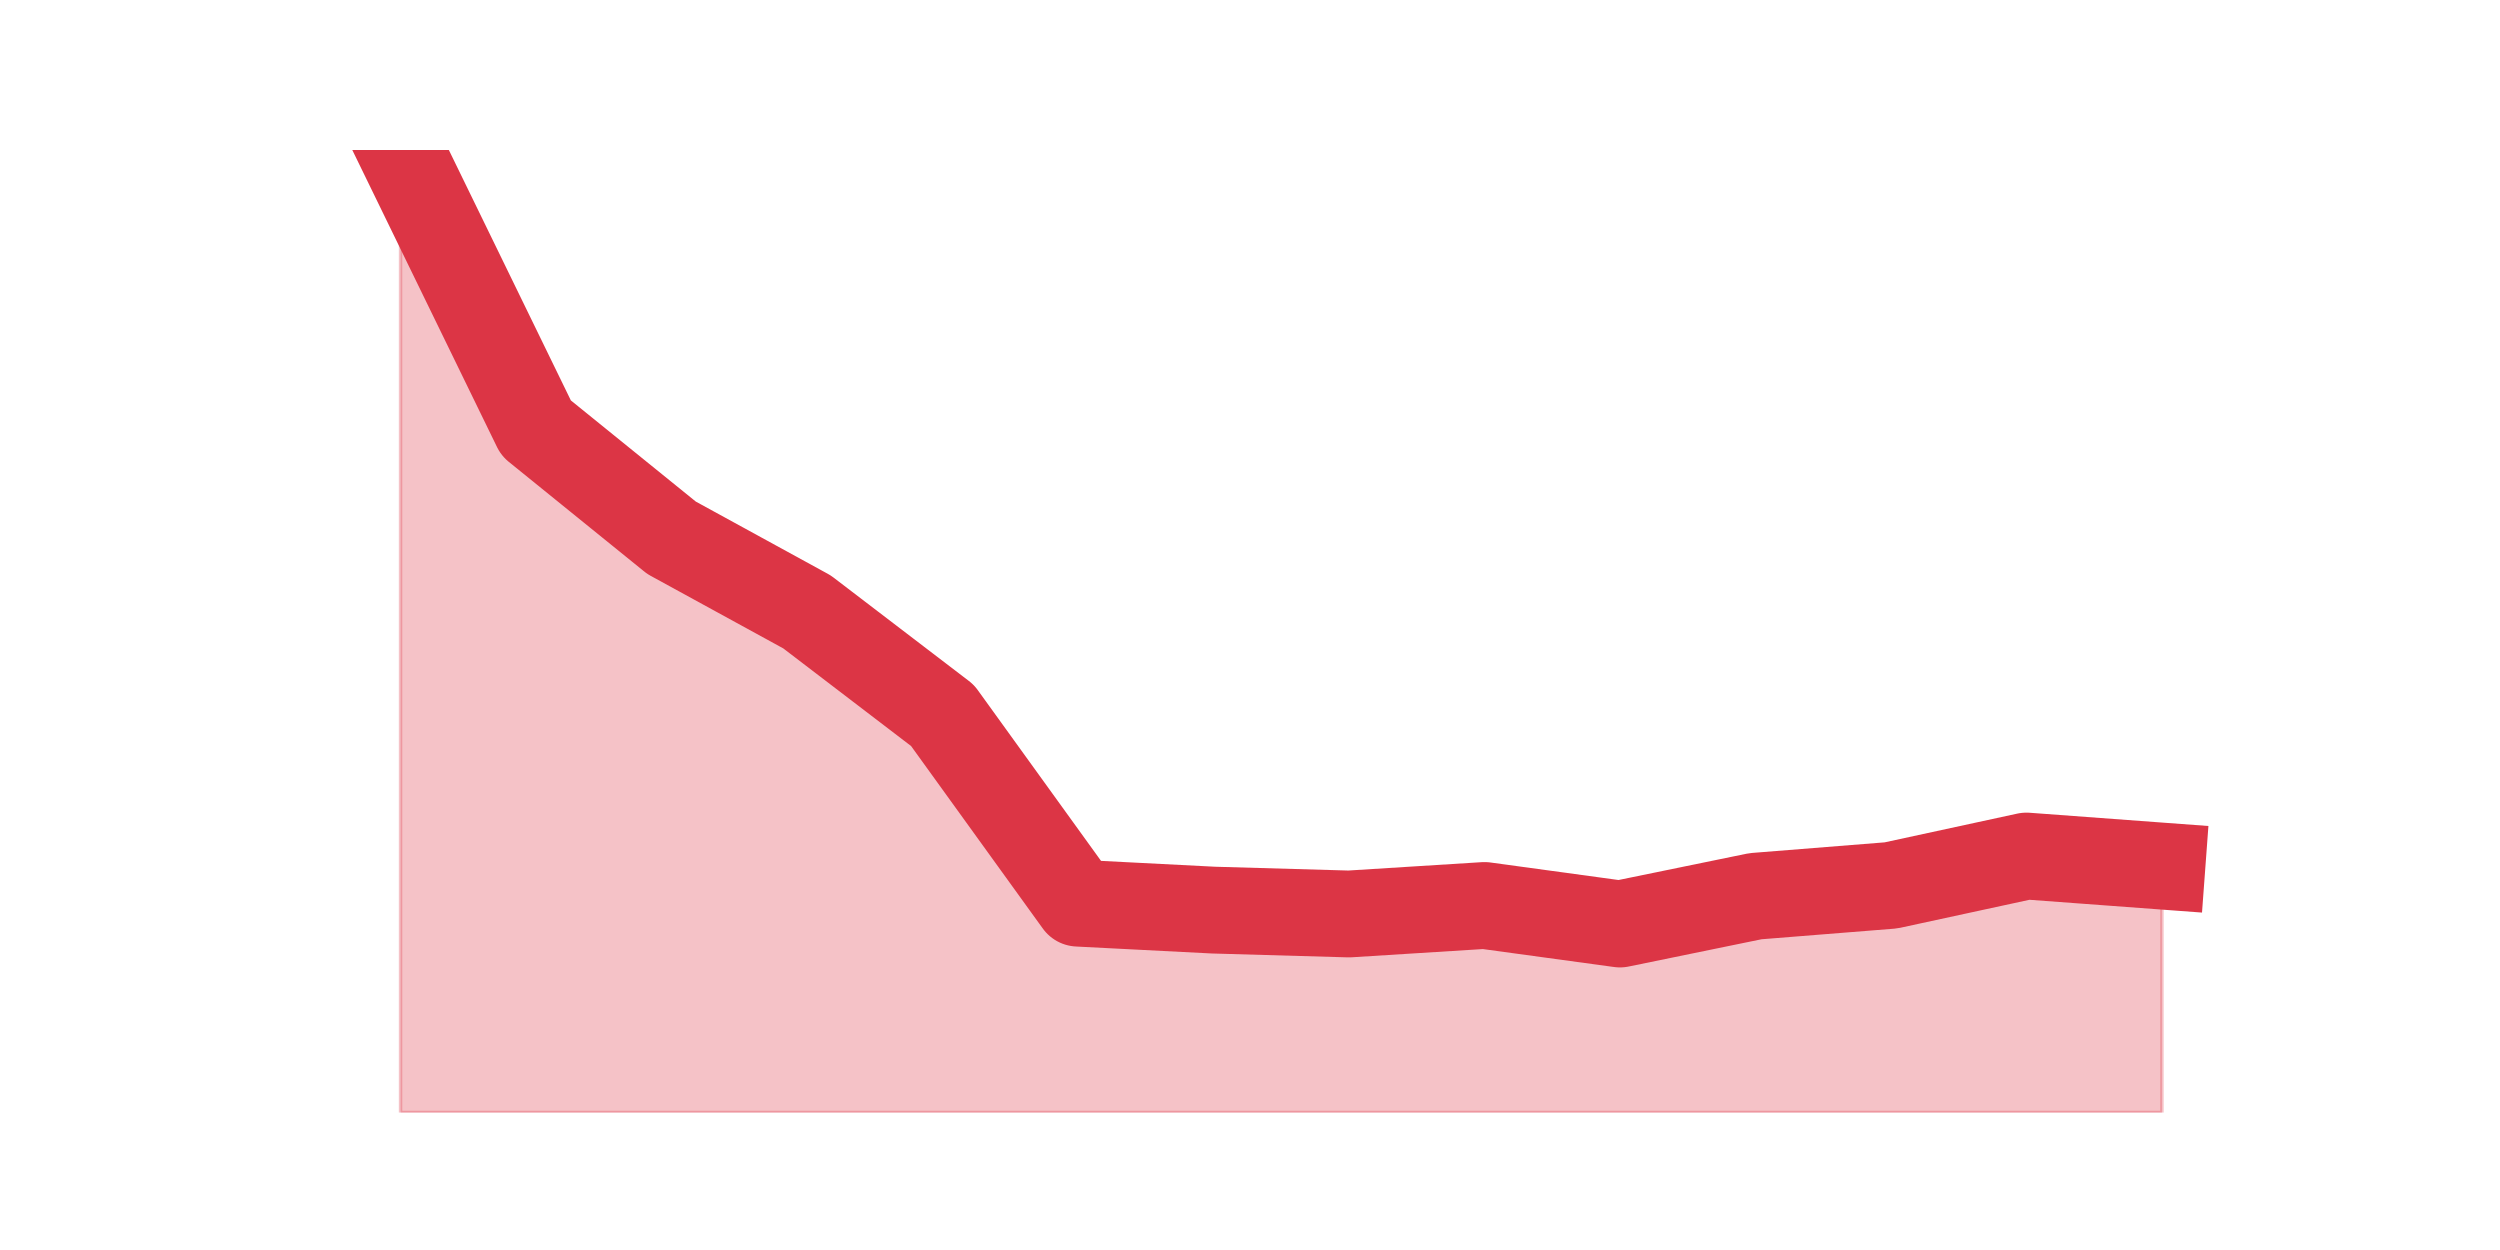
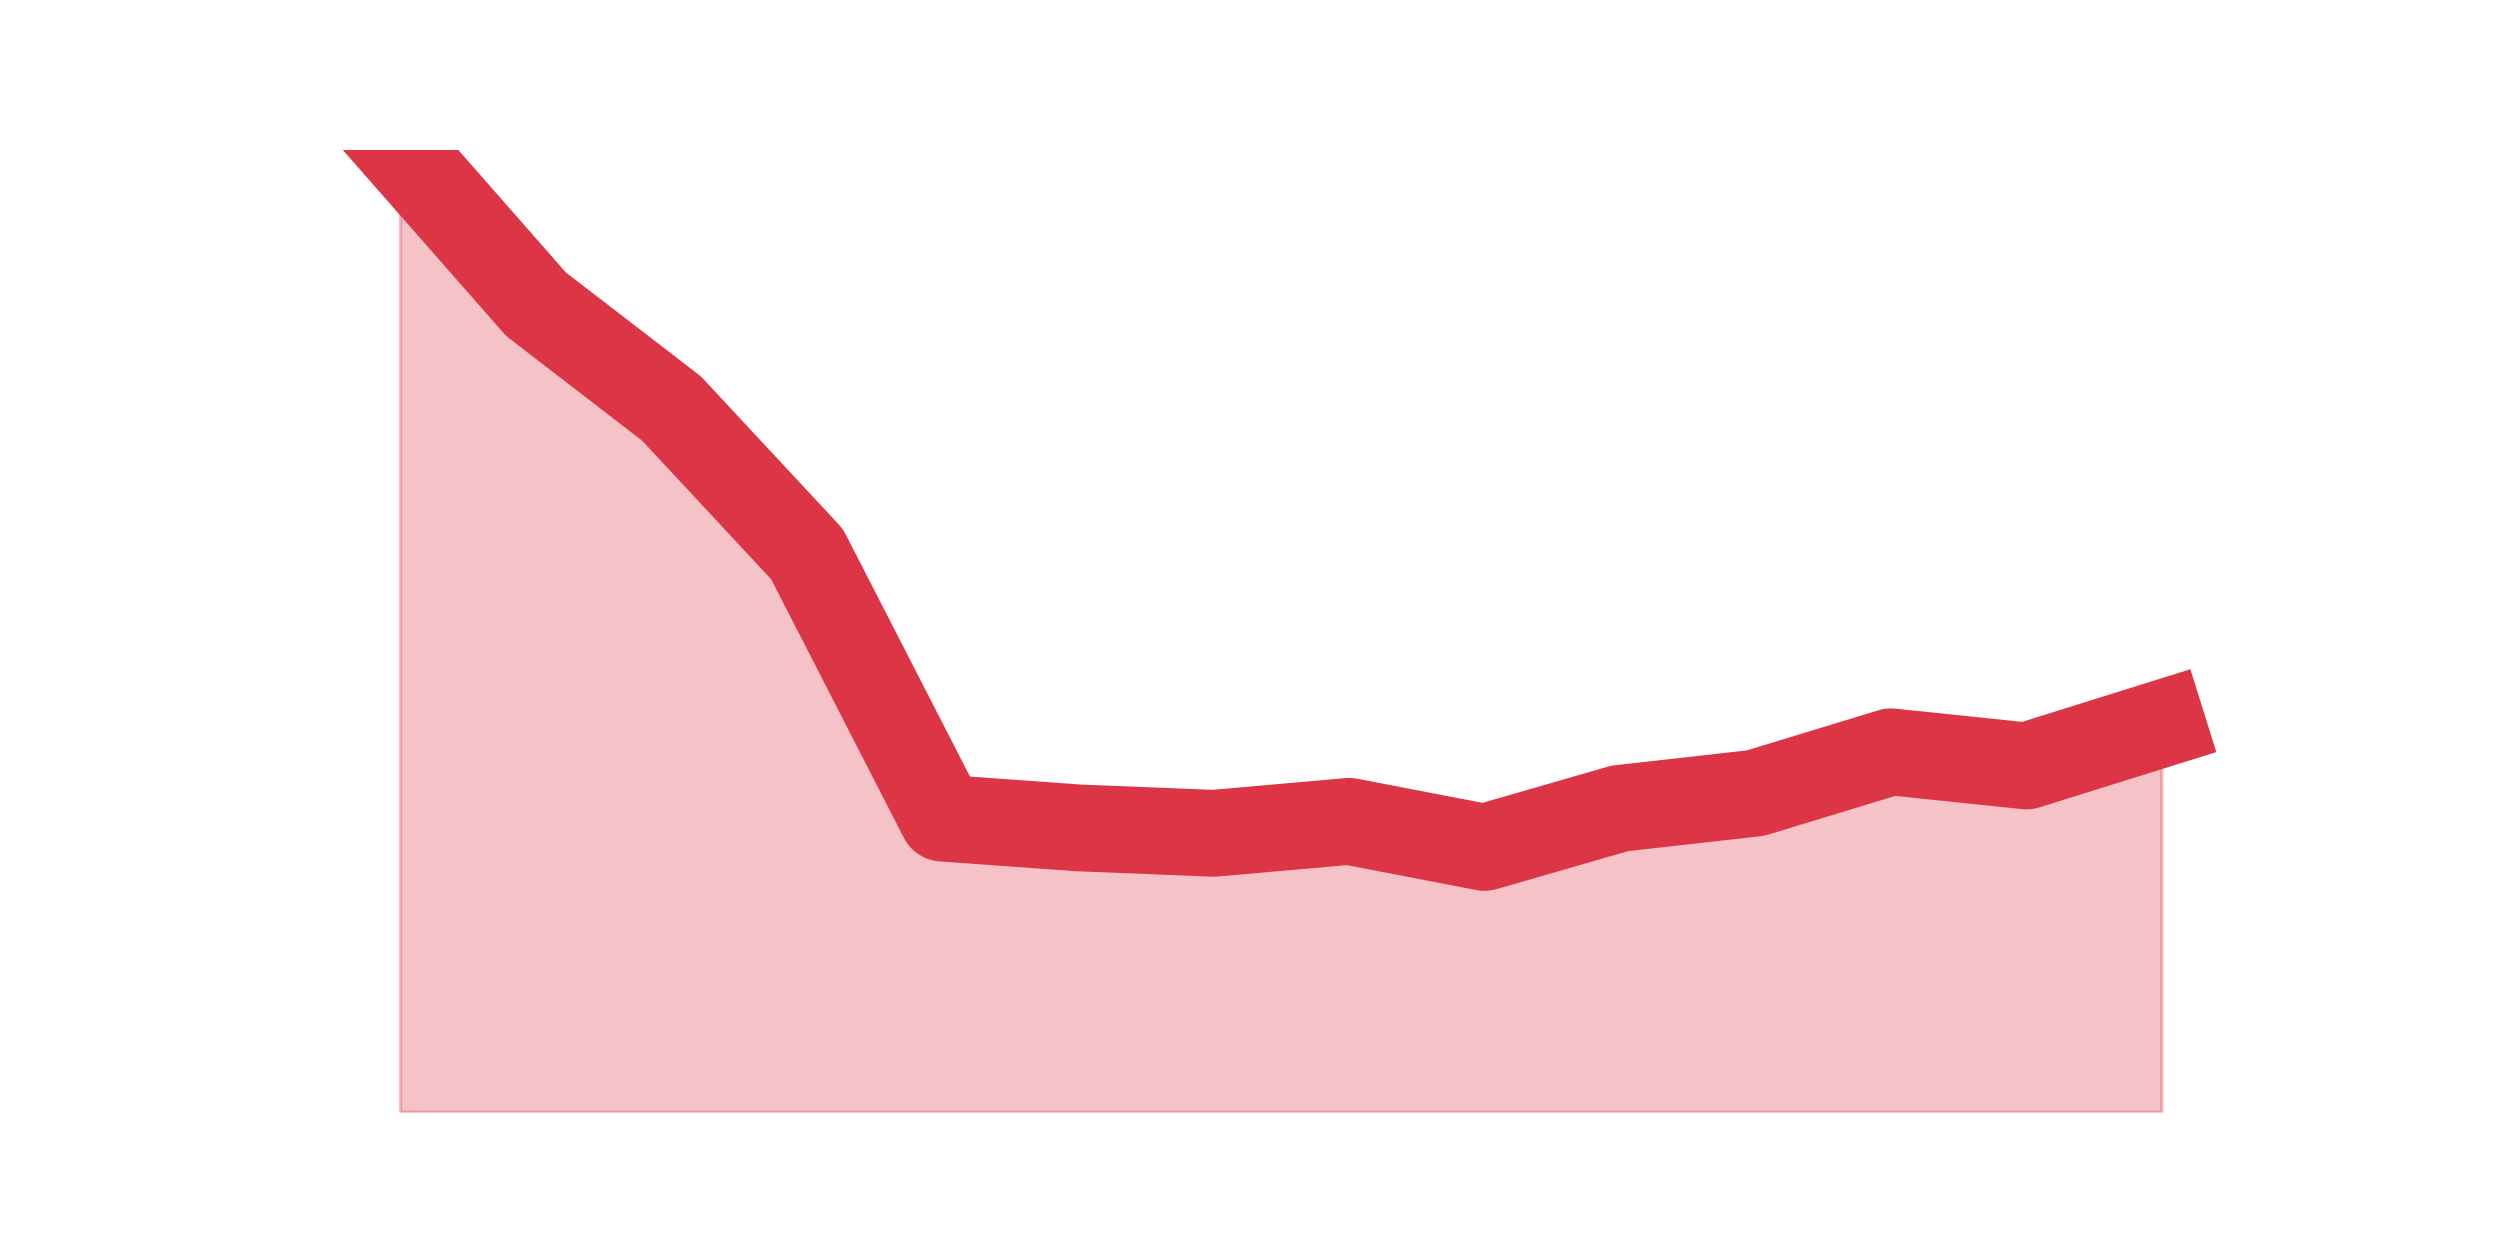
<svg xmlns="http://www.w3.org/2000/svg" xmlns:xlink="http://www.w3.org/1999/xlink" height="360pt" version="1.1" viewBox="0 0 720 360" width="720pt">
  <defs>
    <style type="text/css">*{stroke-linecap:butt;stroke-linejoin:round;}</style>
  </defs>
  <g id="figure_1">
    <g id="patch_1">
      <path d="M 0 360  L 720 360  L 720 0  L 0 0  z " style="fill:none;" />
    </g>
    <g id="axes_1">
      <g id="matplotlib.axis_1" />
      <g id="matplotlib.axis_2" />
      <g id="PolyCollection_1">
        <defs>
-           <path d="M 115.364 -316.8  L 115.364 -39.6  L 154.385 -39.6  L 193.406 -39.6  L 232.427 -39.6  L 271.448 -39.6  L 310.469 -39.6  L 349.49 -39.6  L 388.51 -39.6  L 427.531 -39.6  L 466.552 -39.6  L 505.573 -39.6  L 544.594 -39.6  L 583.615 -39.6  L 622.636 -39.6  L 622.636 -110.569  L 622.636 -110.569  L 583.615 -113.461  L 544.594 -105.007  L 505.573 -101.892  L 466.552 -93.883  L 427.531 -99.222  L 388.51 -96.775  L 349.49 -97.888  L 310.469 -99.89  L 271.448 -153.951  L 232.427 -183.762  L 193.406 -205.119  L 154.385 -236.71  L 115.364 -316.8  z " id="m05e9edca5c" style="stroke:#dc3545;stroke-opacity:0.3;" />
+           <path d="M 115.364 -316.8  L 115.364 -39.6  L 154.385 -39.6  L 193.406 -39.6  L 232.427 -39.6  L 271.448 -39.6  L 310.469 -39.6  L 349.49 -39.6  L 388.51 -39.6  L 427.531 -39.6  L 466.552 -39.6  L 505.573 -39.6  L 544.594 -39.6  L 583.615 -39.6  L 622.636 -39.6  L 622.636 -151.606  L 622.636 -151.606  L 583.615 -139.405  L 544.594 -143.472  L 505.573 -131.583  L 466.552 -127.203  L 427.531 -115.94  L 388.51 -123.448  L 349.49 -120.007  L 310.469 -121.571  L 271.448 -124.387  L 232.427 -200.414  L 193.406 -242.338  L 154.385 -272.373  L 115.364 -316.8  z " id="mb5ea6a2752" style="stroke:#dc3545;stroke-opacity:0.3;" />
        </defs>
-         <g clip-path="url(#p6fcca7e5c5)">
-           <use style="fill:#dc3545;fill-opacity:0.3;stroke:#dc3545;stroke-opacity:0.3;" x="0" xlink:href="#m05e9edca5c" y="360" />
+         <g clip-path="url(#p5b766cc490)">
+           <use style="fill:#dc3545;fill-opacity:0.3;stroke:#dc3545;stroke-opacity:0.3;" x="0" xlink:href="#mb5ea6a2752" y="360" />
        </g>
      </g>
      <g id="line2d_1">
-         <path clip-path="url(#p6fcca7e5c5)" d="M 115.364 43.2  L 154.385 123.29  L 193.406 154.881  L 232.427 176.238  L 271.448 206.049  L 310.469 260.11  L 349.49 262.112  L 388.51 263.225  L 427.531 260.778  L 466.552 266.117  L 505.573 258.108  L 544.594 254.993  L 583.615 246.539  L 622.636 249.431  " style="fill:none;stroke:#dc3545;stroke-linecap:square;stroke-width:25;" />
+         <path clip-path="url(#p5b766cc490)" d="M 115.364 43.2  L 154.385 87.627  L 193.406 117.662  L 232.427 159.586  L 271.448 235.613  L 310.469 238.429  L 349.49 239.993  L 388.51 236.552  L 427.531 244.06  L 466.552 232.797  L 505.573 228.417  L 544.594 216.528  L 583.615 220.595  L 622.636 208.394  " style="fill:none;stroke:#dc3545;stroke-linecap:square;stroke-width:25;" />
      </g>
    </g>
  </g>
  <defs>
-     <clipPath id="p6fcca7e5c5">
+     <clipPath id="p5b766cc490">
      <rect height="277.2" width="558" x="90" y="43.2" />
    </clipPath>
  </defs>
</svg>
